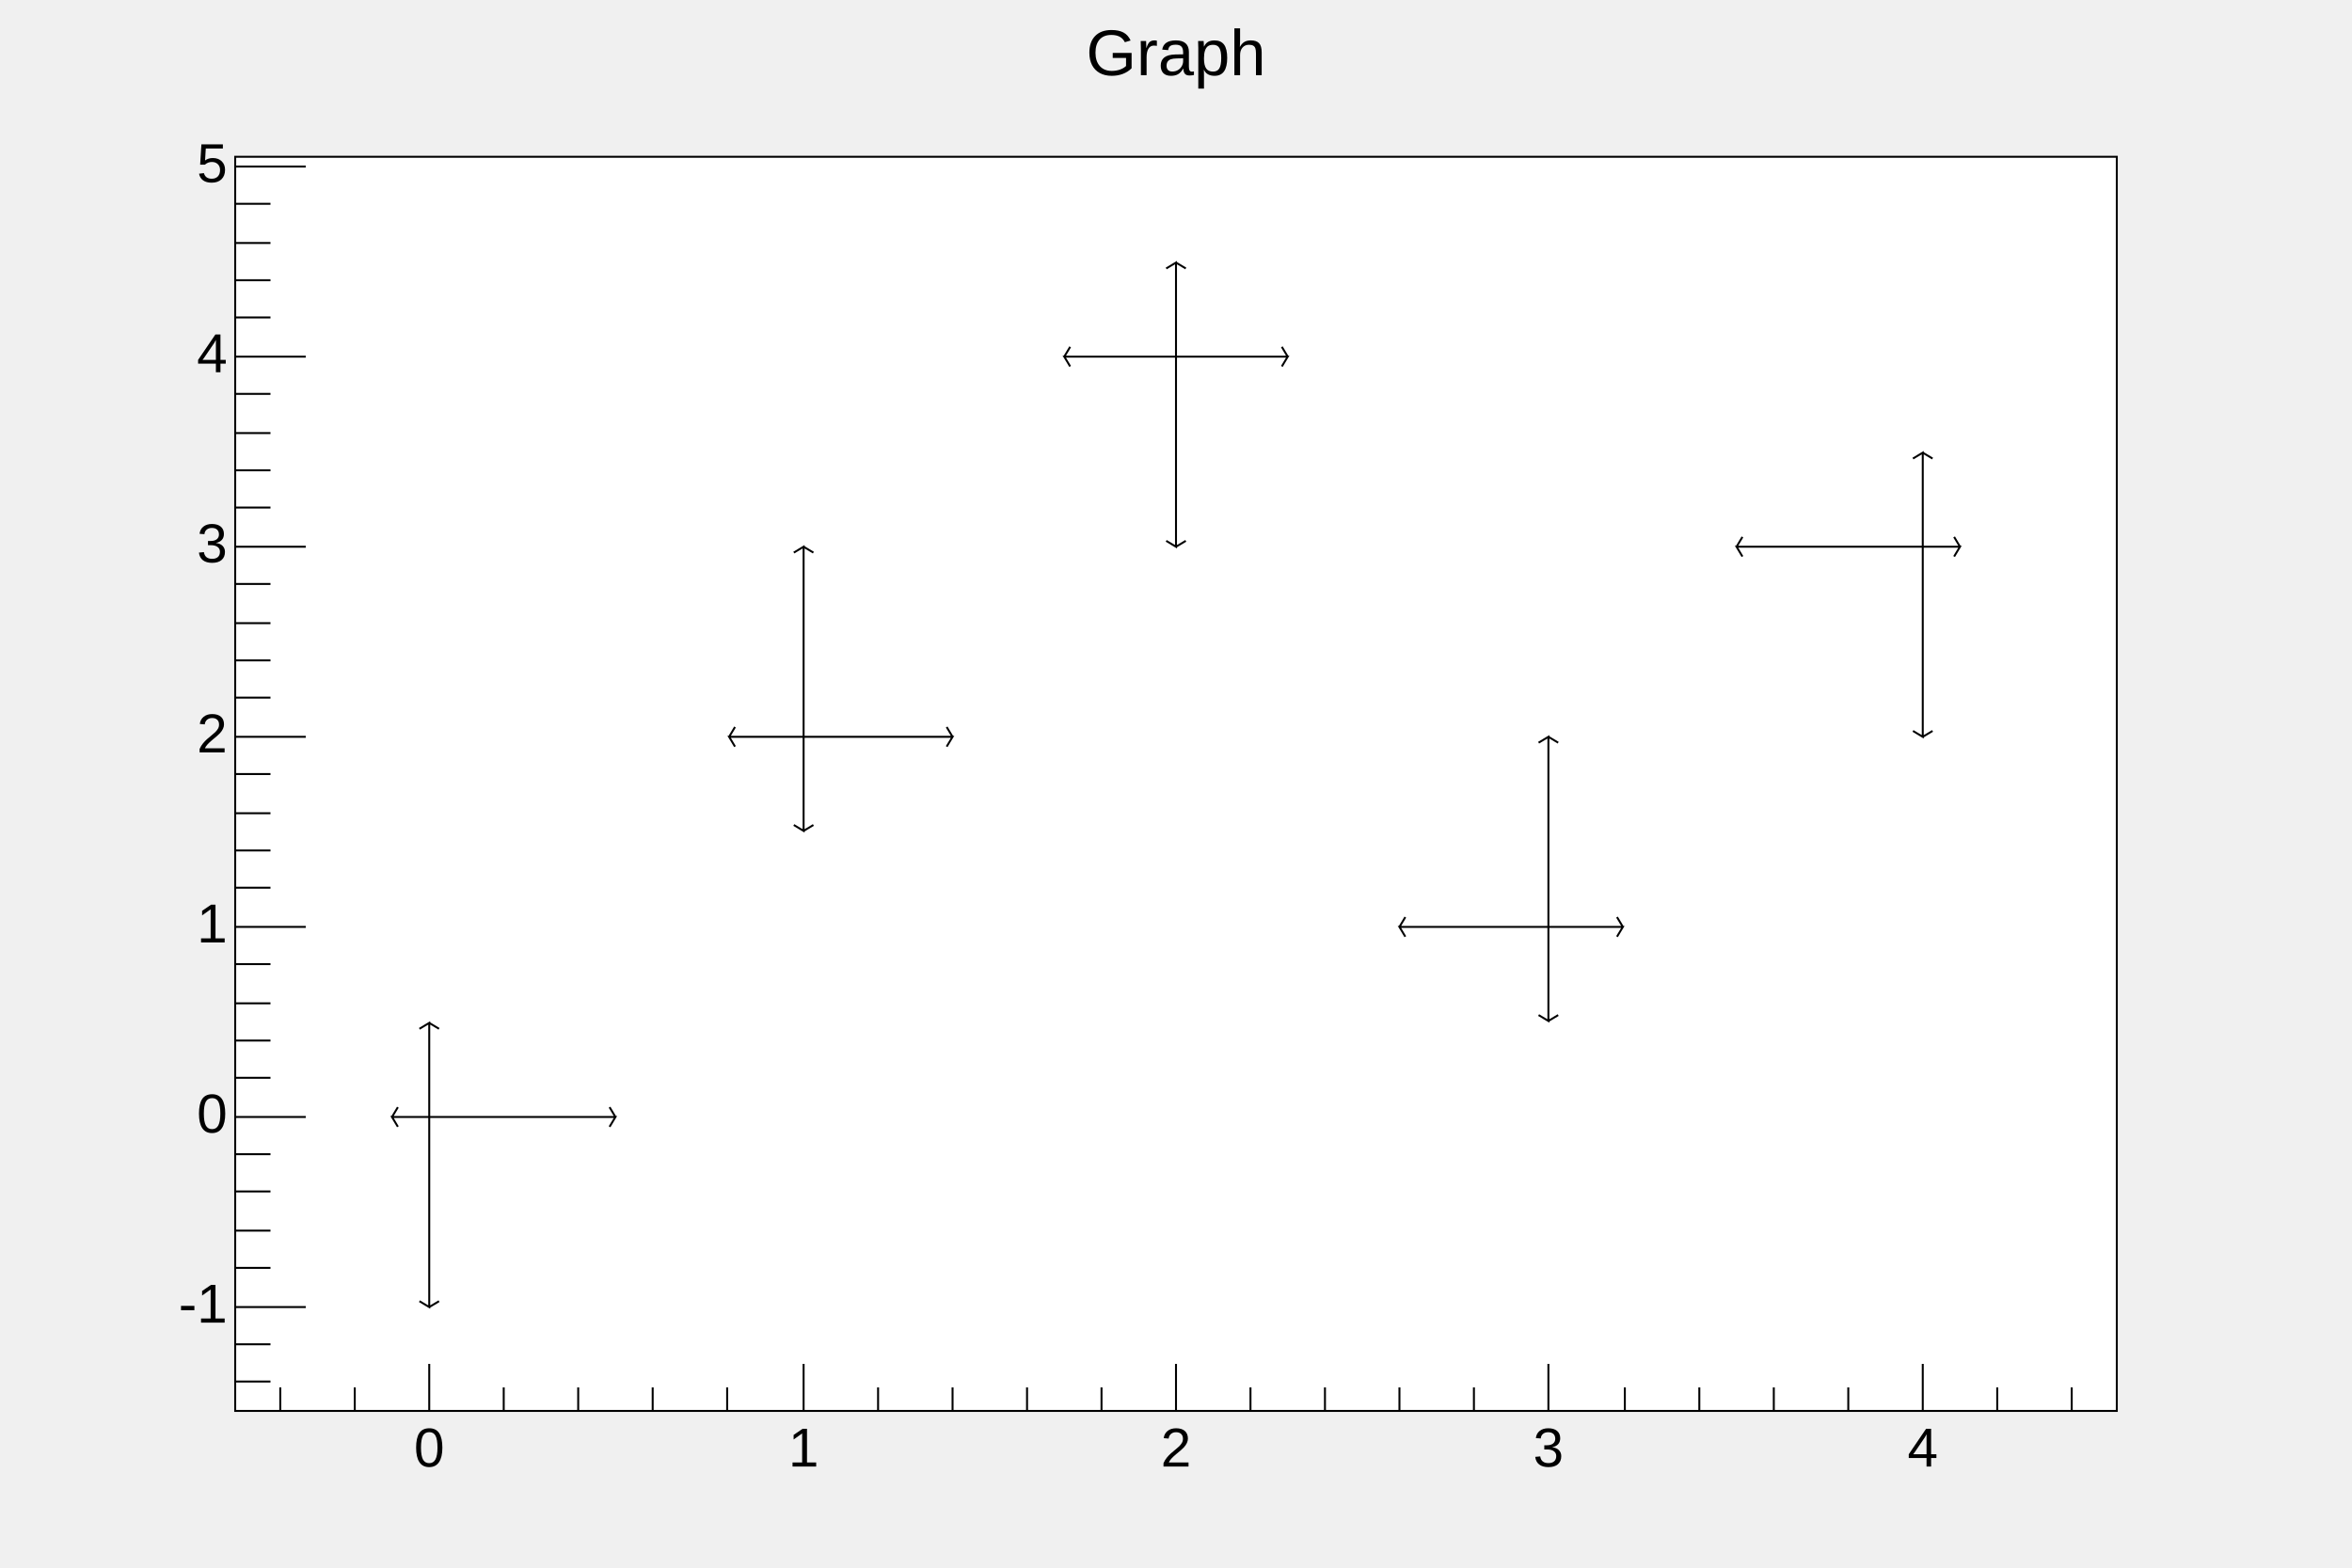
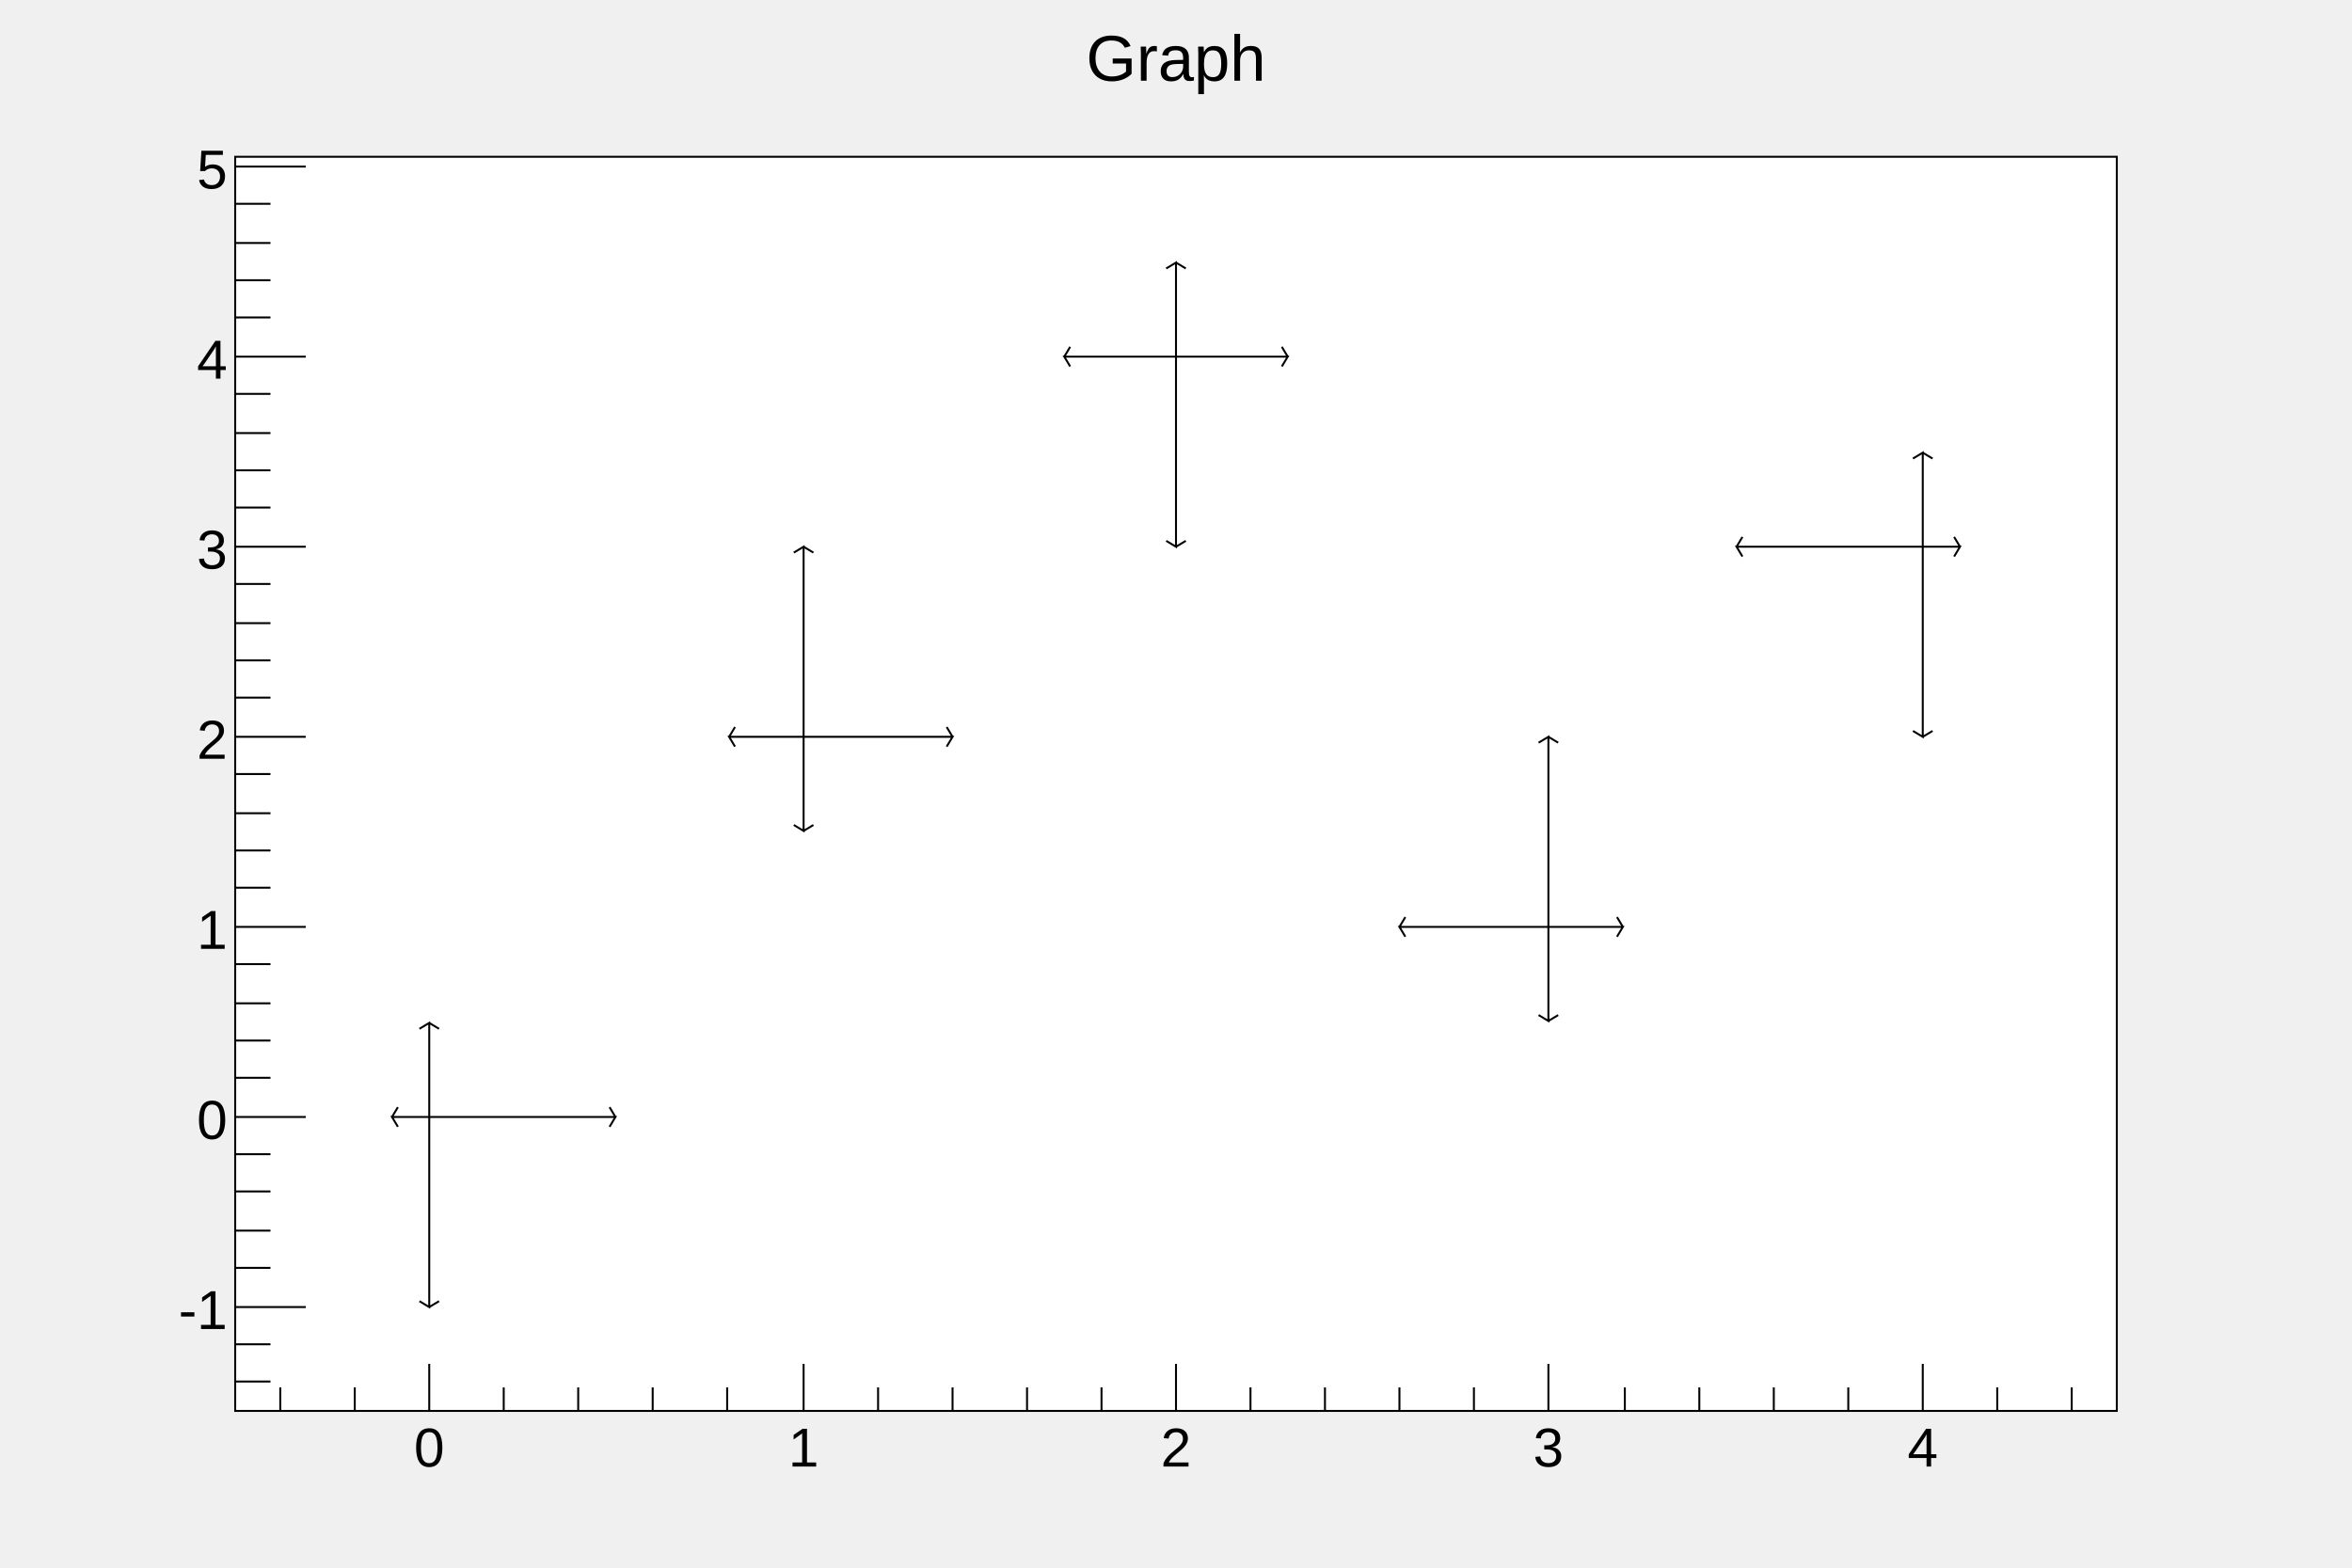
<svg xmlns="http://www.w3.org/2000/svg" viewBox="0 0 1200 800" preserveAspectRatio="none" width="1200" height="800">
  <defs>
    <pattern id="pat_3001_2" patternUnits="userSpaceOnUse" width="2" height="2">
      <rect x="0" y="0" width="1" height="1" style="fill: red;" />
      <rect x="1" y="1" width="1" height="1" style="fill: red;" />
    </pattern>
  </defs>
  <rect x="0" y="0" width="1200" height="800" style="fill: none;" />
  <g>
    <g transform="translate(120,80)">
      <rect x="0" y="0" width="960" height="640" style="fill: white; stroke: black; stroke-width: 1;" />
      <svg x="0" y="0" overflow="hidden" width="960" height="640" viewBox="0 0 960 640">
        <g objname="Graph" objtype="TGraphAsymmErrors">
          <g transform="translate(99,490)">
            <path style="stroke: black; stroke-width: 1; fill: none;" d="M0,0L-19,0l3,5m0,-10l-3,5M0,0L95,0l-3,5m0,-10l3,5M0,0L0,97l-5,-3m10,0l-5,3M0,0L0,-48l-5,3m10,0l-5,-3" />
          </g>
          <g transform="translate(290,296)">
            <path style="stroke: black; stroke-width: 1; fill: none;" d="M0,0L-38,0l3,5m0,-10l-3,5M0,0L76,0l-3,5m0,-10l3,5M0,0L0,48l-5,-3m10,0l-5,3M0,0L0,-97l-5,3m10,0l-5,-3" />
          </g>
          <g transform="translate(480,102)">
            <path style="stroke: black; stroke-width: 1; fill: none;" d="M0,0L-57,0l3,5m0,-10l-3,5M0,0L57,0l-3,5m0,-10l3,5M0,0L0,97l-5,-3m10,0l-5,3M0,0L0,-48l-5,3m10,0l-5,-3" />
          </g>
          <g transform="translate(670,393)">
            <path style="stroke: black; stroke-width: 1; fill: none;" d="M0,0L-76,0l3,5m0,-10l-3,5M0,0L38,0l-3,5m0,-10l3,5M0,0L0,48l-5,-3m10,0l-5,3M0,0L0,-97l-5,3m10,0l-5,-3" />
          </g>
          <g transform="translate(861,199)">
            <path style="stroke: black; stroke-width: 1; fill: none;" d="M0,0L-95,0l3,5m0,-10l-3,5M0,0L19,0l-3,5m0,-10l3,5M0,0L0,97l-5,-3m10,0l-5,3M0,0L0,-48l-5,3m10,0l-5,-3" />
          </g>
        </g>
      </svg>
      <g>
        <g transform="translate(0,640)">
          <path d="M23,-12v12m38,-12v12m38,-24v24m38,-12v12m38,-12v12m38,-12v12m38,-12v12m39,-24v24m38,-12v12m38,-12v12m38,-12v12m38,-12v12m38,-24v24m38,-12v12m38,-12v12m38,-12v12m38,-12v12m38,-24v24m39,-12v12m38,-12v12m38,-12v12m38,-12v12m38,-24v24m38,-12v12m38,-12v12" style="stroke: black; stroke-width: 1;" />
          <g font-family="Arial" font-size="28" space="preserve">
-             <text text-anchor="middle" x="0" y="0" fill="black" transform="translate(99,6)" dy=".8em">0</text>
-             <text text-anchor="middle" x="0" y="0" fill="black" transform="translate(290,6)" dy=".8em">1</text>
-             <text text-anchor="middle" x="0" y="0" fill="black" transform="translate(480,6)" dy=".8em">2</text>
-             <text text-anchor="middle" x="0" y="0" fill="black" transform="translate(670,6)" dy=".8em">3</text>
-             <text text-anchor="middle" x="0" y="0" fill="black" transform="translate(861,6)" dy=".8em">4</text>
+             <text fill="black" text-anchor="middle" dy=".8em" transform="translate(99,6)">0</text>
+             <text fill="black" text-anchor="middle" dy=".8em" transform="translate(290,6)">1</text>
+             <text fill="black" text-anchor="middle" dy=".8em" transform="translate(480,6)">2</text>
+             <text fill="black" text-anchor="middle" dy=".8em" transform="translate(670,6)">3</text>
+             <text fill="black" text-anchor="middle" dy=".8em" transform="translate(861,6)">4</text>
          </g>
        </g>
        <g>
          <path d="M18,625h-18m18,-19h-18m36,-19h-36m18,-20h-18m18,-19h-18m18,-20h-18m18,-19h-18m36,-19h-36m18,-20h-18m18,-19h-18m18,-19h-18m18,-20h-18m36,-19h-36m18,-20h-18m18,-19h-18m18,-19h-18m18,-20h-18m36,-19h-36m18,-20h-18m18,-19h-18m18,-19h-18m18,-20h-18m36,-19h-36m18,-20h-18m18,-19h-18m18,-19h-18m18,-20h-18m36,-19h-36m18,-20h-18m18,-19h-18m18,-19h-18m18,-20h-18m36,-19h-36" style="stroke: black; stroke-width: 1;" />
          <g font-family="Arial" font-size="28" space="preserve">
-             <text text-anchor="end" x="0" y="0" fill="black" transform="translate(-4,587)" dominant-baseline="middle">-1</text>
-             <text text-anchor="end" x="0" y="0" fill="black" transform="translate(-4,490)" dominant-baseline="middle">0</text>
-             <text text-anchor="end" x="0" y="0" fill="black" transform="translate(-4,393)" dominant-baseline="middle">1</text>
-             <text text-anchor="end" x="0" y="0" fill="black" transform="translate(-4,296)" dominant-baseline="middle">2</text>
-             <text text-anchor="end" x="0" y="0" fill="black" transform="translate(-4,199)" dominant-baseline="middle">3</text>
-             <text text-anchor="end" x="0" y="0" fill="black" transform="translate(-4,102)" dominant-baseline="middle">4</text>
-             <text text-anchor="end" x="0" y="0" fill="black" transform="translate(-4,5)" dominant-baseline="middle">5</text>
+             <text fill="black" text-anchor="end" dy=".4em" transform="translate(-4,587)">-1</text>
+             <text fill="black" text-anchor="end" dy=".4em" transform="translate(-4,490)">0</text>
+             <text fill="black" text-anchor="end" dy=".4em" transform="translate(-4,393)">1</text>
+             <text fill="black" text-anchor="end" dy=".4em" transform="translate(-4,296)">2</text>
+             <text fill="black" text-anchor="end" dy=".4em" transform="translate(-4,199)">3</text>
+             <text fill="black" text-anchor="end" dy=".4em" transform="translate(-4,102)">4</text>
+             <text fill="black" text-anchor="end" dy=".4em" transform="translate(-4,5)">5</text>
          </g>
        </g>
      </g>
    </g>
    <g objname="title" objtype="TPaveText" transform="translate(336,8)" font-family="Arial" font-size="33" space="preserve">
      <path d="M0,0h528v40h-528z" style="fill: none;" />
-       <text text-anchor="middle" x="0" y="0" fill="black" transform="translate(264,21)" dominant-baseline="middle" opacity="1">Graph</text>
+       <text fill="black" text-anchor="middle" dy=".4em" transform="translate(264,20)">Graph</text>
    </g>
  </g>
</svg>
